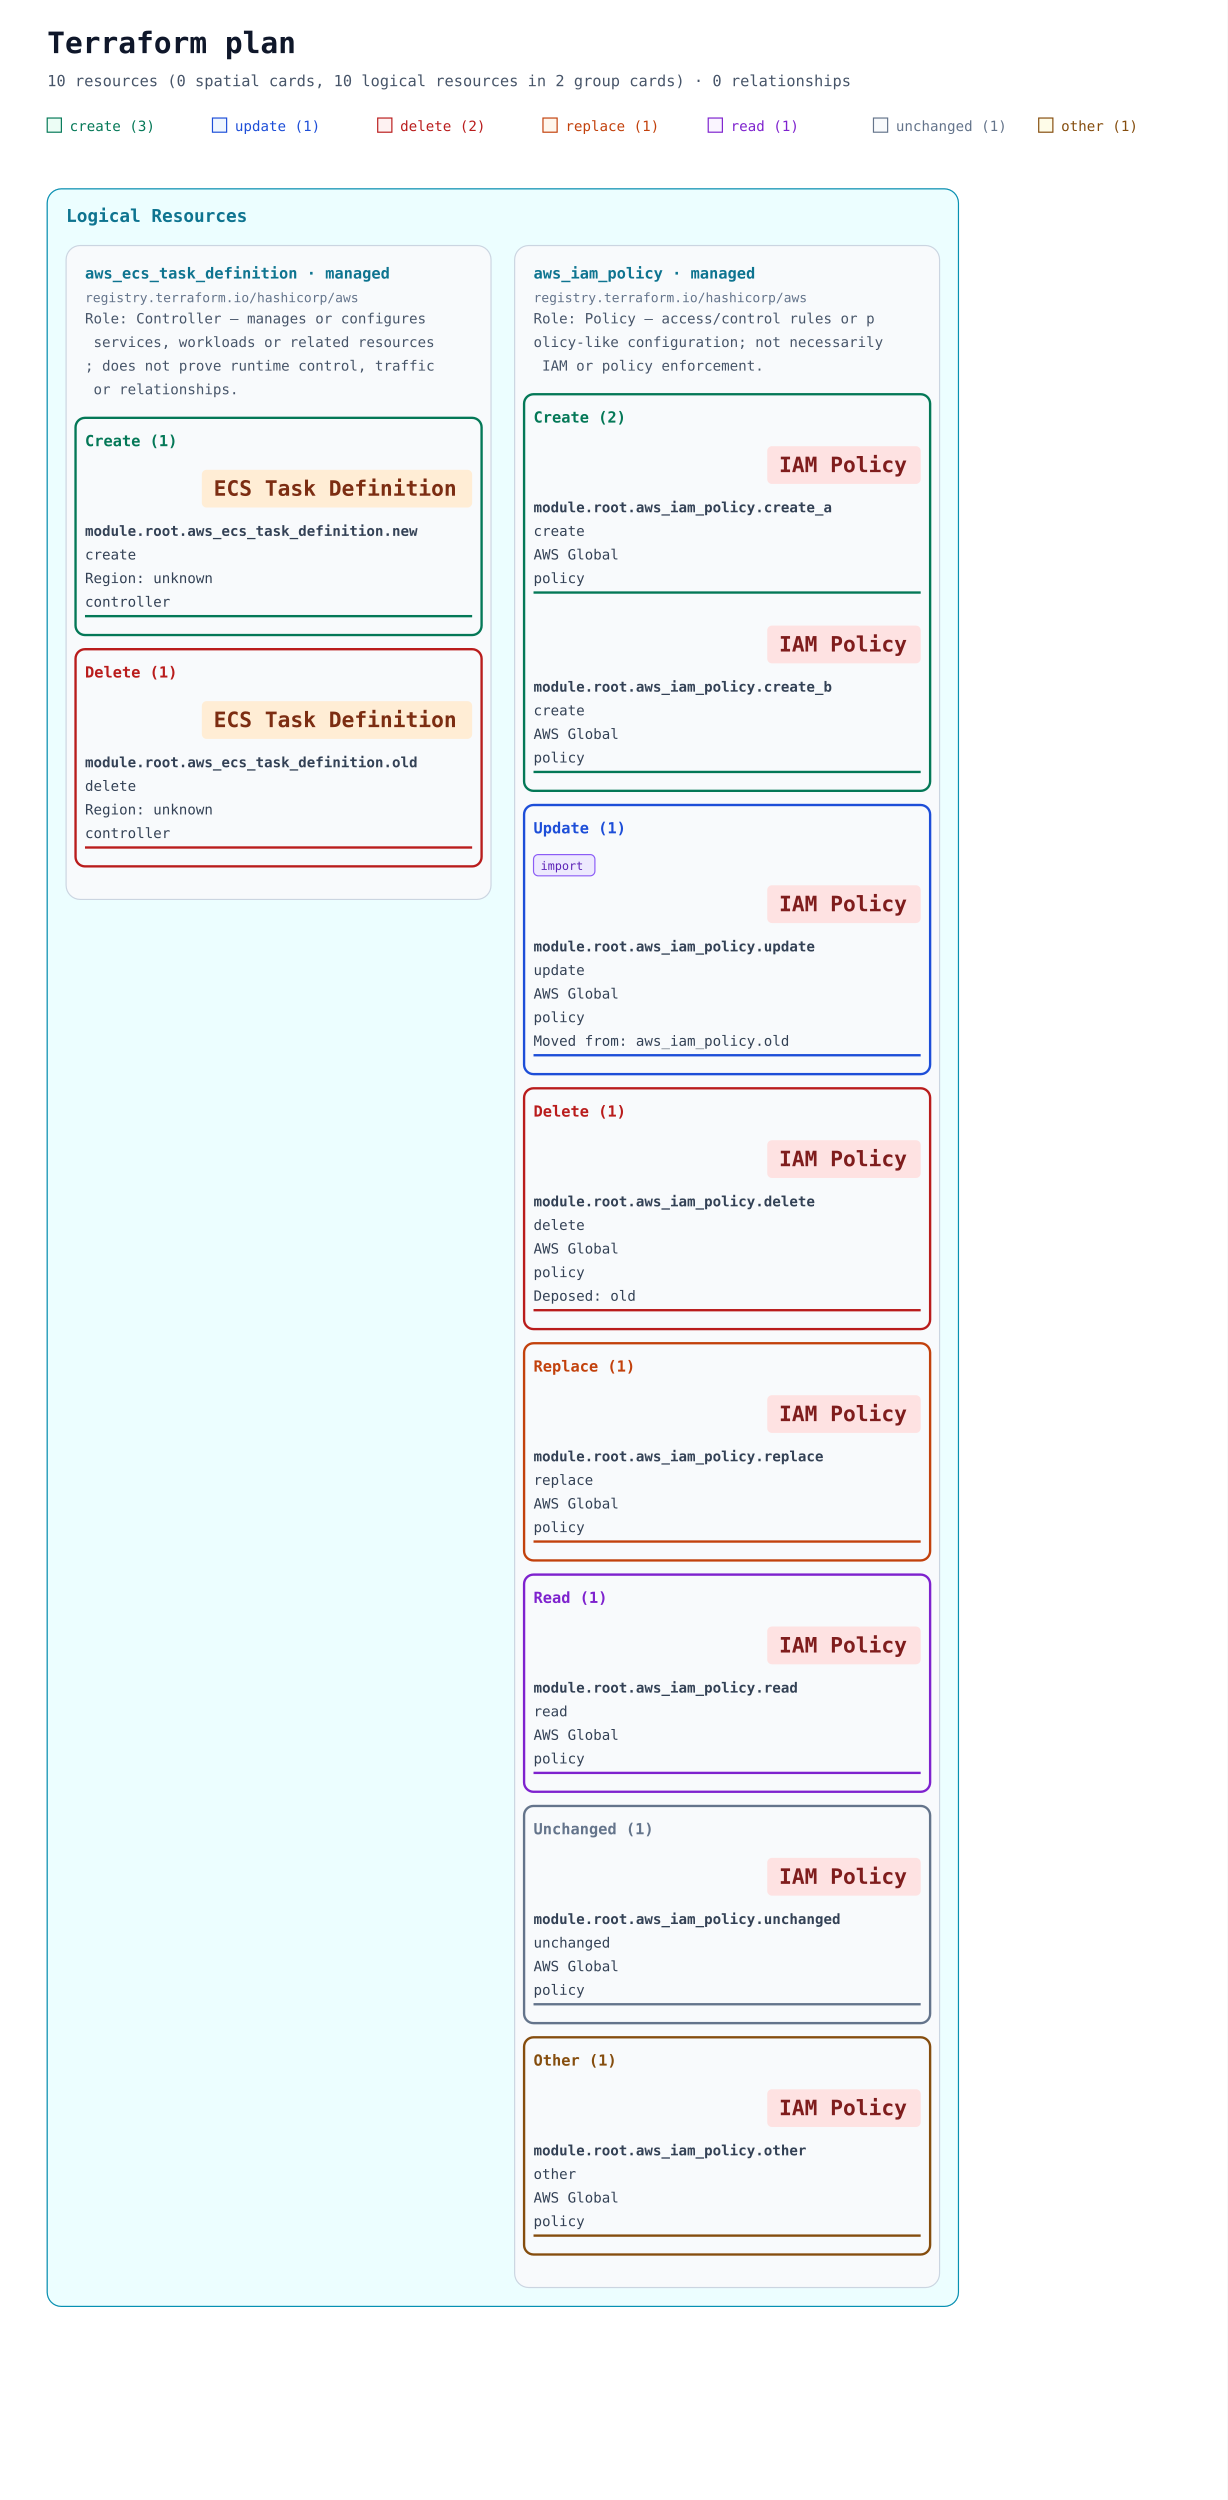
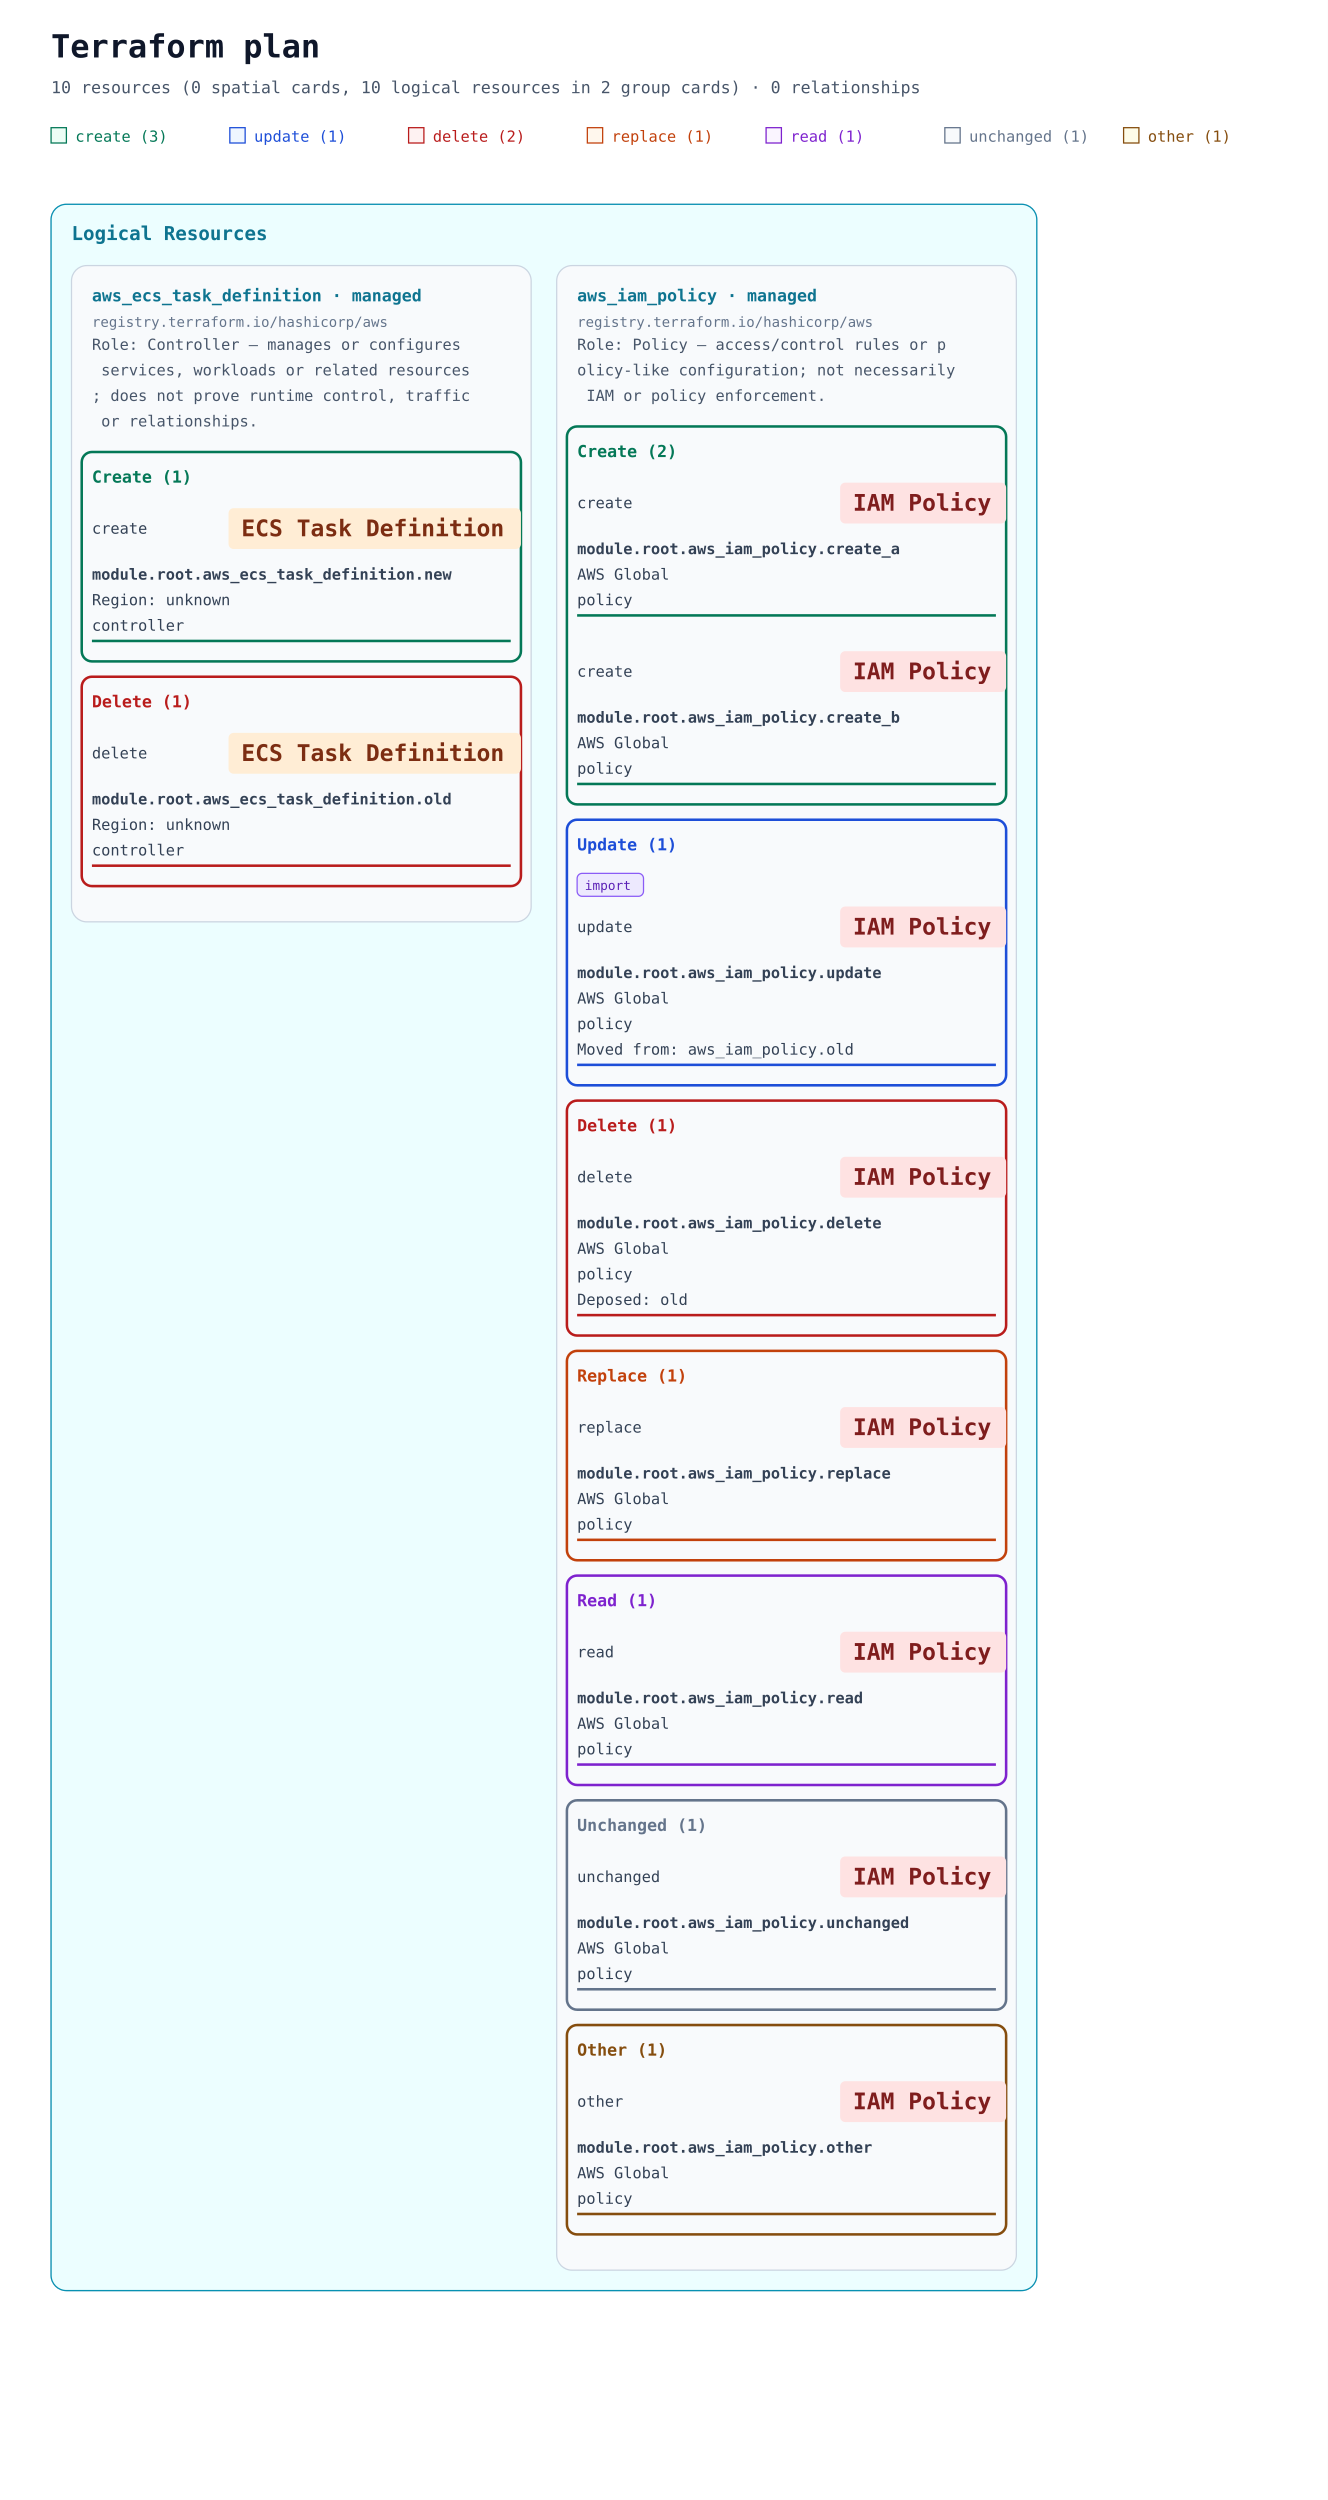
- <svg xmlns="http://www.w3.org/2000/svg" width="1040" height="2118" viewBox="0 0 1040 2118" role="img" aria-labelledby="title description">
+ <svg xmlns="http://www.w3.org/2000/svg" width="1040" height="1958" viewBox="0 0 1040 1958" role="img" aria-labelledby="title description">
  <defs>
    <marker id="arrow" viewBox="0 0 10 10" refX="9" refY="5" markerWidth="7" markerHeight="7" markerUnits="userSpaceOnUse" orient="auto-start-reverse">
      <path d="M 0 0 L 10 5 L 0 10 z" fill="#94a3b8" />
    </marker>
  </defs>
  <rect width="100%" height="100%" fill="#ffffff" />
  <g font-family="ui-monospace, SFMono-Regular, Consolas, monospace">
    <text x="40" y="45" font-size="25" font-weight="700" fill="#0f172a">Terraform plan</text>
    <text x="40" y="73" font-size="13" fill="#475569">10 resources (0 spatial cards, 10 logical resources in 2 group cards) · 0 relationships</text>
    <rect x="40" y="100" width="12" height="12" fill="#ecfdf5" stroke="#047857" />
    <text x="59" y="111" font-size="12" fill="#047857">create (3)</text>
    <rect x="180" y="100" width="12" height="12" fill="#eff6ff" stroke="#1d4ed8" />
    <text x="199" y="111" font-size="12" fill="#1d4ed8">update (1)</text>
    <rect x="320" y="100" width="12" height="12" fill="#fef2f2" stroke="#b91c1c" />
    <text x="339" y="111" font-size="12" fill="#b91c1c">delete (2)</text>
    <rect x="460" y="100" width="12" height="12" fill="#fff7ed" stroke="#c2410c" />
    <text x="479" y="111" font-size="12" fill="#c2410c">replace (1)</text>
    <rect x="600" y="100" width="12" height="12" fill="#faf5ff" stroke="#7e22ce" />
    <text x="619" y="111" font-size="12" fill="#7e22ce">read (1)</text>
    <rect x="740" y="100" width="12" height="12" fill="#f8fafc" stroke="#64748b" />
    <text x="759" y="111" font-size="12" fill="#64748b">unchanged (1)</text>
    <rect x="880" y="100" width="12" height="12" fill="#fefce8" stroke="#854d0e" />
    <text x="899" y="111" font-size="12" fill="#854d0e">other (1)</text>
    <g data-annotation-area="true">
      <g data-annotation-card="true" transform="translate(40 160)">
-         <rect width="772" height="1794" rx="12" fill="#f8fafc" stroke="#cbd5e1" />
+         <rect width="772" height="1634" rx="12" fill="#f8fafc" stroke="#cbd5e1" />
        <g data-annotation-section="Logical Resources">
-           <rect width="772" height="1794" rx="12" fill="#ecfeff" stroke="#0891b2" />
+           <rect width="772" height="1634" rx="12" fill="#ecfeff" stroke="#0891b2" />
          <text x="16" y="28" font-size="15" font-weight="700" fill="#0e7490">Logical Resources</text>
          <g data-annotation-card="true" transform="translate(16 48)">
-             <rect width="360" height="554" rx="12" fill="#f8fafc" stroke="#cbd5e1" />
+             <rect width="360" height="514" rx="12" fill="#f8fafc" stroke="#cbd5e1" />
            <g data-logical-group="true" data-provider-source="registry.terraform.io/hashicorp/aws" data-resource-type="aws_ecs_task_definition" data-mode="managed">
              <text x="16" y="28" font-size="13" font-weight="700" fill="#0e7490">aws_ecs_task_definition · managed</text>
              <text x="16" y="48" font-size="11" fill="#64748b">registry.terraform.io/hashicorp/aws</text>
              <text data-role-explanation="true" x="16" y="66" font-size="12" fill="#475569" xml:space="preserve">Role: Controller — manages or configures</text>
              <text data-role-explanation="true" x="16" y="86" font-size="12" fill="#475569" xml:space="preserve"> services, workloads or related resources</text>
              <text data-role-explanation="true" x="16" y="106" font-size="12" fill="#475569" xml:space="preserve">; does not prove runtime control, traffic</text>
              <text data-role-explanation="true" x="16" y="126" font-size="12" fill="#475569" xml:space="preserve"> or relationships.</text>
              <g data-action-section="create">
-                 <rect x="8" y="146" width="344" height="184" rx="8" fill="none" stroke="#047857" stroke-width="2" />
+                 <rect x="8" y="146" width="344" height="164" rx="8" fill="none" stroke="#047857" stroke-width="2" />
                <text x="16" y="170" font-size="13" font-weight="700" fill="#047857">Create (1)</text>
                <g id="resource-6177735f6563735f7461736b5f646566696e6974696f6e2e6e6577-current" data-architecture-id="terraform:6177735f6563735f7461736b5f646566696e6974696f6e2e6e6577-current" data-entity-kind="terraform" data-placement="logical" data-terraform-address="aws_ecs_task_definition.new" data-qualified-address="module.root.aws_ecs_task_definition.new" data-mode="managed" transform="translate(0 178)" data-role="controller">
-                   <rect data-service-badge="true" data-service-category="compute" data-service-full-name="Amazon ECS" data-display-name="ECS Task Definition" x="115" y="12" width="229" height="32" rx="4" fill="#ffedd5" />
-                   <text data-service-name="true" x="125" y="34" font-size="18" font-weight="700" fill="#7c2d12" xml:space="preserve">ECS Task Definition</text>
+                   <text x="16" y="32" font-size="12" fill="#334155" xml:space="preserve">create</text>
+                   <rect data-service-badge="true" data-service-category="compute" data-service-full-name="Amazon ECS" data-display-name="ECS Task Definition" x="123" y="12" width="229" height="32" rx="4" fill="#ffedd5" />
+                   <text data-service-name="true" x="133" y="34" font-size="18" font-weight="700" fill="#7c2d12" xml:space="preserve">ECS Task Definition</text>
                  <text x="16" y="68" font-size="12" fill="#334155" xml:space="preserve" font-weight="700">module.root.aws_ecs_task_definition.new</text>
-                   <text x="16" y="88" font-size="12" fill="#334155" xml:space="preserve">create</text>
-                   <text x="16" y="108" font-size="12" fill="#334155" xml:space="preserve">Region: unknown</text>
-                   <text x="16" y="128" font-size="12" fill="#334155" xml:space="preserve">controller</text>
-                   <line data-resource-underline="true" x1="16" y1="136" x2="344" y2="136" stroke="#047857" stroke-width="2" />
+                   <text x="16" y="88" font-size="12" fill="#334155" xml:space="preserve">Region: unknown</text>
+                   <text x="16" y="108" font-size="12" fill="#334155" xml:space="preserve">controller</text>
+                   <line data-resource-underline="true" x1="16" y1="116" x2="344" y2="116" stroke="#047857" stroke-width="2" />
                </g>
              </g>
              <g data-action-section="delete">
-                 <rect x="8" y="342" width="344" height="184" rx="8" fill="none" stroke="#b91c1c" stroke-width="2" />
-                 <text x="16" y="366" font-size="13" font-weight="700" fill="#b91c1c">Delete (1)</text>
-                 <g id="resource-6177735f6563735f7461736b5f646566696e6974696f6e2e6f6c64-current" data-architecture-id="terraform:6177735f6563735f7461736b5f646566696e6974696f6e2e6f6c64-current" data-entity-kind="terraform" data-placement="logical" data-terraform-address="aws_ecs_task_definition.old" data-qualified-address="module.root.aws_ecs_task_definition.old" data-mode="managed" transform="translate(0 374)" data-role="controller">
-                   <rect data-service-badge="true" data-service-category="compute" data-service-full-name="Amazon ECS" data-display-name="ECS Task Definition" x="115" y="12" width="229" height="32" rx="4" fill="#ffedd5" />
-                   <text data-service-name="true" x="125" y="34" font-size="18" font-weight="700" fill="#7c2d12" xml:space="preserve">ECS Task Definition</text>
+                 <rect x="8" y="322" width="344" height="164" rx="8" fill="none" stroke="#b91c1c" stroke-width="2" />
+                 <text x="16" y="346" font-size="13" font-weight="700" fill="#b91c1c">Delete (1)</text>
+                 <g id="resource-6177735f6563735f7461736b5f646566696e6974696f6e2e6f6c64-current" data-architecture-id="terraform:6177735f6563735f7461736b5f646566696e6974696f6e2e6f6c64-current" data-entity-kind="terraform" data-placement="logical" data-terraform-address="aws_ecs_task_definition.old" data-qualified-address="module.root.aws_ecs_task_definition.old" data-mode="managed" transform="translate(0 354)" data-role="controller">
+                   <text x="16" y="32" font-size="12" fill="#334155" xml:space="preserve">delete</text>
+                   <rect data-service-badge="true" data-service-category="compute" data-service-full-name="Amazon ECS" data-display-name="ECS Task Definition" x="123" y="12" width="229" height="32" rx="4" fill="#ffedd5" />
+                   <text data-service-name="true" x="133" y="34" font-size="18" font-weight="700" fill="#7c2d12" xml:space="preserve">ECS Task Definition</text>
                  <text x="16" y="68" font-size="12" fill="#334155" xml:space="preserve" font-weight="700">module.root.aws_ecs_task_definition.old</text>
-                   <text x="16" y="88" font-size="12" fill="#334155" xml:space="preserve">delete</text>
-                   <text x="16" y="108" font-size="12" fill="#334155" xml:space="preserve">Region: unknown</text>
-                   <text x="16" y="128" font-size="12" fill="#334155" xml:space="preserve">controller</text>
-                   <line data-resource-underline="true" x1="16" y1="136" x2="344" y2="136" stroke="#b91c1c" stroke-width="2" />
+                   <text x="16" y="88" font-size="12" fill="#334155" xml:space="preserve">Region: unknown</text>
+                   <text x="16" y="108" font-size="12" fill="#334155" xml:space="preserve">controller</text>
+                   <line data-resource-underline="true" x1="16" y1="116" x2="344" y2="116" stroke="#b91c1c" stroke-width="2" />
                </g>
              </g>
            </g>
          </g>
          <g data-annotation-card="true" transform="translate(396 48)">
-             <rect width="360" height="1730" rx="12" fill="#f8fafc" stroke="#cbd5e1" />
+             <rect width="360" height="1570" rx="12" fill="#f8fafc" stroke="#cbd5e1" />
            <g data-logical-group="true" data-provider-source="registry.terraform.io/hashicorp/aws" data-resource-type="aws_iam_policy" data-mode="managed">
              <text x="16" y="28" font-size="13" font-weight="700" fill="#0e7490">aws_iam_policy · managed</text>
              <text x="16" y="48" font-size="11" fill="#64748b">registry.terraform.io/hashicorp/aws</text>
              <text data-role-explanation="true" x="16" y="66" font-size="12" fill="#475569" xml:space="preserve">Role: Policy — access/control rules or p</text>
              <text data-role-explanation="true" x="16" y="86" font-size="12" fill="#475569" xml:space="preserve">olicy-like configuration; not necessarily</text>
              <text data-role-explanation="true" x="16" y="106" font-size="12" fill="#475569" xml:space="preserve"> IAM or policy enforcement.</text>
              <g data-action-section="create">
-                 <rect x="8" y="126" width="344" height="336" rx="8" fill="none" stroke="#047857" stroke-width="2" />
+                 <rect x="8" y="126" width="344" height="296" rx="8" fill="none" stroke="#047857" stroke-width="2" />
                <text x="16" y="150" font-size="13" font-weight="700" fill="#047857">Create (2)</text>
                <g id="resource-6177735f69616d5f706f6c6963792e6372656174655f61-current" data-architecture-id="terraform:6177735f69616d5f706f6c6963792e6372656174655f61-current" data-entity-kind="terraform" data-placement="logical" data-terraform-address="aws_iam_policy.create_a" data-qualified-address="module.root.aws_iam_policy.create_a" data-mode="managed" transform="translate(0 158)" data-role="policy">
-                   <rect data-service-badge="true" data-service-category="iam" data-service-full-name="AWS Identity and Access Management" data-display-name="IAM Policy" x="214" y="12" width="130" height="32" rx="4" fill="#fee2e2" />
-                   <text data-service-name="true" x="224" y="34" font-size="18" font-weight="700" fill="#7f1d1d" xml:space="preserve">IAM Policy</text>
+                   <text x="16" y="32" font-size="12" fill="#334155" xml:space="preserve">create</text>
+                   <rect data-service-badge="true" data-service-category="iam" data-service-full-name="AWS Identity and Access Management" data-display-name="IAM Policy" x="222" y="12" width="130" height="32" rx="4" fill="#fee2e2" />
+                   <text data-service-name="true" x="232" y="34" font-size="18" font-weight="700" fill="#7f1d1d" xml:space="preserve">IAM Policy</text>
                  <text x="16" y="68" font-size="12" fill="#334155" xml:space="preserve" font-weight="700">module.root.aws_iam_policy.create_a</text>
-                   <text x="16" y="88" font-size="12" fill="#334155" xml:space="preserve">create</text>
-                   <text x="16" y="108" font-size="12" fill="#334155" xml:space="preserve">AWS Global</text>
-                   <text x="16" y="128" font-size="12" fill="#334155" xml:space="preserve">policy</text>
-                   <line data-resource-underline="true" x1="16" y1="136" x2="344" y2="136" stroke="#047857" stroke-width="2" />
+                   <text x="16" y="88" font-size="12" fill="#334155" xml:space="preserve">AWS Global</text>
+                   <text x="16" y="108" font-size="12" fill="#334155" xml:space="preserve">policy</text>
+                   <line data-resource-underline="true" x1="16" y1="116" x2="344" y2="116" stroke="#047857" stroke-width="2" />
                </g>
-                 <g id="resource-6177735f69616d5f706f6c6963792e6372656174655f62-current" data-architecture-id="terraform:6177735f69616d5f706f6c6963792e6372656174655f62-current" data-entity-kind="terraform" data-placement="logical" data-terraform-address="aws_iam_policy.create_b" data-qualified-address="module.root.aws_iam_policy.create_b" data-mode="managed" transform="translate(0 310)" data-role="policy">
-                   <rect data-service-badge="true" data-service-category="iam" data-service-full-name="AWS Identity and Access Management" data-display-name="IAM Policy" x="214" y="12" width="130" height="32" rx="4" fill="#fee2e2" />
-                   <text data-service-name="true" x="224" y="34" font-size="18" font-weight="700" fill="#7f1d1d" xml:space="preserve">IAM Policy</text>
+                 <g id="resource-6177735f69616d5f706f6c6963792e6372656174655f62-current" data-architecture-id="terraform:6177735f69616d5f706f6c6963792e6372656174655f62-current" data-entity-kind="terraform" data-placement="logical" data-terraform-address="aws_iam_policy.create_b" data-qualified-address="module.root.aws_iam_policy.create_b" data-mode="managed" transform="translate(0 290)" data-role="policy">
+                   <text x="16" y="32" font-size="12" fill="#334155" xml:space="preserve">create</text>
+                   <rect data-service-badge="true" data-service-category="iam" data-service-full-name="AWS Identity and Access Management" data-display-name="IAM Policy" x="222" y="12" width="130" height="32" rx="4" fill="#fee2e2" />
+                   <text data-service-name="true" x="232" y="34" font-size="18" font-weight="700" fill="#7f1d1d" xml:space="preserve">IAM Policy</text>
                  <text x="16" y="68" font-size="12" fill="#334155" xml:space="preserve" font-weight="700">module.root.aws_iam_policy.create_b</text>
-                   <text x="16" y="88" font-size="12" fill="#334155" xml:space="preserve">create</text>
-                   <text x="16" y="108" font-size="12" fill="#334155" xml:space="preserve">AWS Global</text>
-                   <text x="16" y="128" font-size="12" fill="#334155" xml:space="preserve">policy</text>
-                   <line data-resource-underline="true" x1="16" y1="136" x2="344" y2="136" stroke="#047857" stroke-width="2" />
+                   <text x="16" y="88" font-size="12" fill="#334155" xml:space="preserve">AWS Global</text>
+                   <text x="16" y="108" font-size="12" fill="#334155" xml:space="preserve">policy</text>
+                   <line data-resource-underline="true" x1="16" y1="116" x2="344" y2="116" stroke="#047857" stroke-width="2" />
                </g>
              </g>
              <g data-action-section="update">
-                 <rect x="8" y="474" width="344" height="228" rx="8" fill="none" stroke="#1d4ed8" stroke-width="2" />
-                 <text x="16" y="498" font-size="13" font-weight="700" fill="#1d4ed8">Update (1)</text>
-                 <g id="resource-6177735f69616d5f706f6c6963792e757064617465-current" data-architecture-id="terraform:6177735f69616d5f706f6c6963792e757064617465-current" data-entity-kind="terraform" data-placement="logical" data-terraform-address="aws_iam_policy.update" data-qualified-address="module.root.aws_iam_policy.update" data-mode="managed" transform="translate(0 506)" data-import="true" data-import-id-present="false" data-import-identity-present="false" data-import-unknown="false" data-role="policy" data-previous-address="aws_iam_policy.old">
+                 <rect x="8" y="434" width="344" height="208" rx="8" fill="none" stroke="#1d4ed8" stroke-width="2" />
+                 <text x="16" y="458" font-size="13" font-weight="700" fill="#1d4ed8">Update (1)</text>
+                 <g id="resource-6177735f69616d5f706f6c6963792e757064617465-current" data-architecture-id="terraform:6177735f69616d5f706f6c6963792e757064617465-current" data-entity-kind="terraform" data-placement="logical" data-terraform-address="aws_iam_policy.update" data-qualified-address="module.root.aws_iam_policy.update" data-mode="managed" transform="translate(0 466)" data-import="true" data-import-id-present="false" data-import-identity-present="false" data-import-unknown="false" data-role="policy" data-previous-address="aws_iam_policy.old">
                  <g data-import-badge="true">
                    <rect x="16" y="10" width="52" height="18" rx="4" fill="#ede9fe" stroke="#8b5cf6" />
                    <text x="22" y="23" font-size="10" fill="#5b21b6">import</text>
                  </g>
-                   <rect data-service-badge="true" data-service-category="iam" data-service-full-name="AWS Identity and Access Management" data-display-name="IAM Policy" x="214" y="36" width="130" height="32" rx="4" fill="#fee2e2" />
-                   <text data-service-name="true" x="224" y="58" font-size="18" font-weight="700" fill="#7f1d1d" xml:space="preserve">IAM Policy</text>
+                   <text x="16" y="56" font-size="12" fill="#334155" xml:space="preserve">update</text>
+                   <rect data-service-badge="true" data-service-category="iam" data-service-full-name="AWS Identity and Access Management" data-display-name="IAM Policy" x="222" y="36" width="130" height="32" rx="4" fill="#fee2e2" />
+                   <text data-service-name="true" x="232" y="58" font-size="18" font-weight="700" fill="#7f1d1d" xml:space="preserve">IAM Policy</text>
                  <text x="16" y="92" font-size="12" fill="#334155" xml:space="preserve" font-weight="700">module.root.aws_iam_policy.update</text>
-                   <text x="16" y="112" font-size="12" fill="#334155" xml:space="preserve">update</text>
-                   <text x="16" y="132" font-size="12" fill="#334155" xml:space="preserve">AWS Global</text>
-                   <text x="16" y="152" font-size="12" fill="#334155" xml:space="preserve">policy</text>
-                   <text x="16" y="172" font-size="12" fill="#334155" xml:space="preserve">Moved from: aws_iam_policy.old</text>
-                   <line data-resource-underline="true" x1="16" y1="180" x2="344" y2="180" stroke="#1d4ed8" stroke-width="2" />
+                   <text x="16" y="112" font-size="12" fill="#334155" xml:space="preserve">AWS Global</text>
+                   <text x="16" y="132" font-size="12" fill="#334155" xml:space="preserve">policy</text>
+                   <text x="16" y="152" font-size="12" fill="#334155" xml:space="preserve">Moved from: aws_iam_policy.old</text>
+                   <line data-resource-underline="true" x1="16" y1="160" x2="344" y2="160" stroke="#1d4ed8" stroke-width="2" />
                </g>
              </g>
              <g data-action-section="delete">
-                 <rect x="8" y="714" width="344" height="204" rx="8" fill="none" stroke="#b91c1c" stroke-width="2" />
-                 <text x="16" y="738" font-size="13" font-weight="700" fill="#b91c1c">Delete (1)</text>
-                 <g id="resource-6177735f69616d5f706f6c6963792e64656c657465-deposed-6f6c64" data-architecture-id="terraform:6177735f69616d5f706f6c6963792e64656c657465-deposed-6f6c64" data-entity-kind="terraform" data-placement="logical" data-terraform-address="aws_iam_policy.delete" data-qualified-address="module.root.aws_iam_policy.delete" data-mode="managed" transform="translate(0 746)" data-role="policy" data-deposed-key="old">
-                   <rect data-service-badge="true" data-service-category="iam" data-service-full-name="AWS Identity and Access Management" data-display-name="IAM Policy" x="214" y="12" width="130" height="32" rx="4" fill="#fee2e2" />
-                   <text data-service-name="true" x="224" y="34" font-size="18" font-weight="700" fill="#7f1d1d" xml:space="preserve">IAM Policy</text>
+                 <rect x="8" y="654" width="344" height="184" rx="8" fill="none" stroke="#b91c1c" stroke-width="2" />
+                 <text x="16" y="678" font-size="13" font-weight="700" fill="#b91c1c">Delete (1)</text>
+                 <g id="resource-6177735f69616d5f706f6c6963792e64656c657465-deposed-6f6c64" data-architecture-id="terraform:6177735f69616d5f706f6c6963792e64656c657465-deposed-6f6c64" data-entity-kind="terraform" data-placement="logical" data-terraform-address="aws_iam_policy.delete" data-qualified-address="module.root.aws_iam_policy.delete" data-mode="managed" transform="translate(0 686)" data-role="policy" data-deposed-key="old">
+                   <text x="16" y="32" font-size="12" fill="#334155" xml:space="preserve">delete</text>
+                   <rect data-service-badge="true" data-service-category="iam" data-service-full-name="AWS Identity and Access Management" data-display-name="IAM Policy" x="222" y="12" width="130" height="32" rx="4" fill="#fee2e2" />
+                   <text data-service-name="true" x="232" y="34" font-size="18" font-weight="700" fill="#7f1d1d" xml:space="preserve">IAM Policy</text>
                  <text x="16" y="68" font-size="12" fill="#334155" xml:space="preserve" font-weight="700">module.root.aws_iam_policy.delete</text>
-                   <text x="16" y="88" font-size="12" fill="#334155" xml:space="preserve">delete</text>
-                   <text x="16" y="108" font-size="12" fill="#334155" xml:space="preserve">AWS Global</text>
-                   <text x="16" y="128" font-size="12" fill="#334155" xml:space="preserve">policy</text>
-                   <text x="16" y="148" font-size="12" fill="#334155" xml:space="preserve">Deposed: old</text>
-                   <line data-resource-underline="true" x1="16" y1="156" x2="344" y2="156" stroke="#b91c1c" stroke-width="2" />
+                   <text x="16" y="88" font-size="12" fill="#334155" xml:space="preserve">AWS Global</text>
+                   <text x="16" y="108" font-size="12" fill="#334155" xml:space="preserve">policy</text>
+                   <text x="16" y="128" font-size="12" fill="#334155" xml:space="preserve">Deposed: old</text>
+                   <line data-resource-underline="true" x1="16" y1="136" x2="344" y2="136" stroke="#b91c1c" stroke-width="2" />
                </g>
              </g>
              <g data-action-section="replace">
-                 <rect x="8" y="930" width="344" height="184" rx="8" fill="none" stroke="#c2410c" stroke-width="2" />
-                 <text x="16" y="954" font-size="13" font-weight="700" fill="#c2410c">Replace (1)</text>
-                 <g id="resource-6177735f69616d5f706f6c6963792e7265706c616365-current" data-architecture-id="terraform:6177735f69616d5f706f6c6963792e7265706c616365-current" data-entity-kind="terraform" data-placement="logical" data-terraform-address="aws_iam_policy.replace" data-qualified-address="module.root.aws_iam_policy.replace" data-mode="managed" transform="translate(0 962)" data-role="policy">
-                   <rect data-service-badge="true" data-service-category="iam" data-service-full-name="AWS Identity and Access Management" data-display-name="IAM Policy" x="214" y="12" width="130" height="32" rx="4" fill="#fee2e2" />
-                   <text data-service-name="true" x="224" y="34" font-size="18" font-weight="700" fill="#7f1d1d" xml:space="preserve">IAM Policy</text>
+                 <rect x="8" y="850" width="344" height="164" rx="8" fill="none" stroke="#c2410c" stroke-width="2" />
+                 <text x="16" y="874" font-size="13" font-weight="700" fill="#c2410c">Replace (1)</text>
+                 <g id="resource-6177735f69616d5f706f6c6963792e7265706c616365-current" data-architecture-id="terraform:6177735f69616d5f706f6c6963792e7265706c616365-current" data-entity-kind="terraform" data-placement="logical" data-terraform-address="aws_iam_policy.replace" data-qualified-address="module.root.aws_iam_policy.replace" data-mode="managed" transform="translate(0 882)" data-role="policy">
+                   <text x="16" y="32" font-size="12" fill="#334155" xml:space="preserve">replace</text>
+                   <rect data-service-badge="true" data-service-category="iam" data-service-full-name="AWS Identity and Access Management" data-display-name="IAM Policy" x="222" y="12" width="130" height="32" rx="4" fill="#fee2e2" />
+                   <text data-service-name="true" x="232" y="34" font-size="18" font-weight="700" fill="#7f1d1d" xml:space="preserve">IAM Policy</text>
                  <text x="16" y="68" font-size="12" fill="#334155" xml:space="preserve" font-weight="700">module.root.aws_iam_policy.replace</text>
-                   <text x="16" y="88" font-size="12" fill="#334155" xml:space="preserve">replace</text>
-                   <text x="16" y="108" font-size="12" fill="#334155" xml:space="preserve">AWS Global</text>
-                   <text x="16" y="128" font-size="12" fill="#334155" xml:space="preserve">policy</text>
-                   <line data-resource-underline="true" x1="16" y1="136" x2="344" y2="136" stroke="#c2410c" stroke-width="2" />
+                   <text x="16" y="88" font-size="12" fill="#334155" xml:space="preserve">AWS Global</text>
+                   <text x="16" y="108" font-size="12" fill="#334155" xml:space="preserve">policy</text>
+                   <line data-resource-underline="true" x1="16" y1="116" x2="344" y2="116" stroke="#c2410c" stroke-width="2" />
                </g>
              </g>
              <g data-action-section="read">
-                 <rect x="8" y="1126" width="344" height="184" rx="8" fill="none" stroke="#7e22ce" stroke-width="2" />
-                 <text x="16" y="1150" font-size="13" font-weight="700" fill="#7e22ce">Read (1)</text>
-                 <g id="resource-6177735f69616d5f706f6c6963792e72656164-current" data-architecture-id="terraform:6177735f69616d5f706f6c6963792e72656164-current" data-entity-kind="terraform" data-placement="logical" data-terraform-address="aws_iam_policy.read" data-qualified-address="module.root.aws_iam_policy.read" data-mode="managed" transform="translate(0 1158)" data-role="policy">
-                   <rect data-service-badge="true" data-service-category="iam" data-service-full-name="AWS Identity and Access Management" data-display-name="IAM Policy" x="214" y="12" width="130" height="32" rx="4" fill="#fee2e2" />
-                   <text data-service-name="true" x="224" y="34" font-size="18" font-weight="700" fill="#7f1d1d" xml:space="preserve">IAM Policy</text>
+                 <rect x="8" y="1026" width="344" height="164" rx="8" fill="none" stroke="#7e22ce" stroke-width="2" />
+                 <text x="16" y="1050" font-size="13" font-weight="700" fill="#7e22ce">Read (1)</text>
+                 <g id="resource-6177735f69616d5f706f6c6963792e72656164-current" data-architecture-id="terraform:6177735f69616d5f706f6c6963792e72656164-current" data-entity-kind="terraform" data-placement="logical" data-terraform-address="aws_iam_policy.read" data-qualified-address="module.root.aws_iam_policy.read" data-mode="managed" transform="translate(0 1058)" data-role="policy">
+                   <text x="16" y="32" font-size="12" fill="#334155" xml:space="preserve">read</text>
+                   <rect data-service-badge="true" data-service-category="iam" data-service-full-name="AWS Identity and Access Management" data-display-name="IAM Policy" x="222" y="12" width="130" height="32" rx="4" fill="#fee2e2" />
+                   <text data-service-name="true" x="232" y="34" font-size="18" font-weight="700" fill="#7f1d1d" xml:space="preserve">IAM Policy</text>
                  <text x="16" y="68" font-size="12" fill="#334155" xml:space="preserve" font-weight="700">module.root.aws_iam_policy.read</text>
-                   <text x="16" y="88" font-size="12" fill="#334155" xml:space="preserve">read</text>
-                   <text x="16" y="108" font-size="12" fill="#334155" xml:space="preserve">AWS Global</text>
-                   <text x="16" y="128" font-size="12" fill="#334155" xml:space="preserve">policy</text>
-                   <line data-resource-underline="true" x1="16" y1="136" x2="344" y2="136" stroke="#7e22ce" stroke-width="2" />
+                   <text x="16" y="88" font-size="12" fill="#334155" xml:space="preserve">AWS Global</text>
+                   <text x="16" y="108" font-size="12" fill="#334155" xml:space="preserve">policy</text>
+                   <line data-resource-underline="true" x1="16" y1="116" x2="344" y2="116" stroke="#7e22ce" stroke-width="2" />
                </g>
              </g>
              <g data-action-section="unchanged">
-                 <rect x="8" y="1322" width="344" height="184" rx="8" fill="none" stroke="#64748b" stroke-width="2" />
-                 <text x="16" y="1346" font-size="13" font-weight="700" fill="#64748b">Unchanged (1)</text>
-                 <g id="resource-6177735f69616d5f706f6c6963792e756e6368616e676564-current" data-architecture-id="terraform:6177735f69616d5f706f6c6963792e756e6368616e676564-current" data-entity-kind="terraform" data-placement="logical" data-terraform-address="aws_iam_policy.unchanged" data-qualified-address="module.root.aws_iam_policy.unchanged" data-mode="managed" transform="translate(0 1354)" data-role="policy">
-                   <rect data-service-badge="true" data-service-category="iam" data-service-full-name="AWS Identity and Access Management" data-display-name="IAM Policy" x="214" y="12" width="130" height="32" rx="4" fill="#fee2e2" />
-                   <text data-service-name="true" x="224" y="34" font-size="18" font-weight="700" fill="#7f1d1d" xml:space="preserve">IAM Policy</text>
+                 <rect x="8" y="1202" width="344" height="164" rx="8" fill="none" stroke="#64748b" stroke-width="2" />
+                 <text x="16" y="1226" font-size="13" font-weight="700" fill="#64748b">Unchanged (1)</text>
+                 <g id="resource-6177735f69616d5f706f6c6963792e756e6368616e676564-current" data-architecture-id="terraform:6177735f69616d5f706f6c6963792e756e6368616e676564-current" data-entity-kind="terraform" data-placement="logical" data-terraform-address="aws_iam_policy.unchanged" data-qualified-address="module.root.aws_iam_policy.unchanged" data-mode="managed" transform="translate(0 1234)" data-role="policy">
+                   <text x="16" y="32" font-size="12" fill="#334155" xml:space="preserve">unchanged</text>
+                   <rect data-service-badge="true" data-service-category="iam" data-service-full-name="AWS Identity and Access Management" data-display-name="IAM Policy" x="222" y="12" width="130" height="32" rx="4" fill="#fee2e2" />
+                   <text data-service-name="true" x="232" y="34" font-size="18" font-weight="700" fill="#7f1d1d" xml:space="preserve">IAM Policy</text>
                  <text x="16" y="68" font-size="12" fill="#334155" xml:space="preserve" font-weight="700">module.root.aws_iam_policy.unchanged</text>
-                   <text x="16" y="88" font-size="12" fill="#334155" xml:space="preserve">unchanged</text>
-                   <text x="16" y="108" font-size="12" fill="#334155" xml:space="preserve">AWS Global</text>
-                   <text x="16" y="128" font-size="12" fill="#334155" xml:space="preserve">policy</text>
-                   <line data-resource-underline="true" x1="16" y1="136" x2="344" y2="136" stroke="#64748b" stroke-width="2" />
+                   <text x="16" y="88" font-size="12" fill="#334155" xml:space="preserve">AWS Global</text>
+                   <text x="16" y="108" font-size="12" fill="#334155" xml:space="preserve">policy</text>
+                   <line data-resource-underline="true" x1="16" y1="116" x2="344" y2="116" stroke="#64748b" stroke-width="2" />
                </g>
              </g>
              <g data-action-section="other">
-                 <rect x="8" y="1518" width="344" height="184" rx="8" fill="none" stroke="#854d0e" stroke-width="2" />
-                 <text x="16" y="1542" font-size="13" font-weight="700" fill="#854d0e">Other (1)</text>
-                 <g id="resource-6177735f69616d5f706f6c6963792e6f74686572-current" data-architecture-id="terraform:6177735f69616d5f706f6c6963792e6f74686572-current" data-entity-kind="terraform" data-placement="logical" data-terraform-address="aws_iam_policy.other" data-qualified-address="module.root.aws_iam_policy.other" data-mode="managed" transform="translate(0 1550)" data-role="policy">
-                   <rect data-service-badge="true" data-service-category="iam" data-service-full-name="AWS Identity and Access Management" data-display-name="IAM Policy" x="214" y="12" width="130" height="32" rx="4" fill="#fee2e2" />
-                   <text data-service-name="true" x="224" y="34" font-size="18" font-weight="700" fill="#7f1d1d" xml:space="preserve">IAM Policy</text>
+                 <rect x="8" y="1378" width="344" height="164" rx="8" fill="none" stroke="#854d0e" stroke-width="2" />
+                 <text x="16" y="1402" font-size="13" font-weight="700" fill="#854d0e">Other (1)</text>
+                 <g id="resource-6177735f69616d5f706f6c6963792e6f74686572-current" data-architecture-id="terraform:6177735f69616d5f706f6c6963792e6f74686572-current" data-entity-kind="terraform" data-placement="logical" data-terraform-address="aws_iam_policy.other" data-qualified-address="module.root.aws_iam_policy.other" data-mode="managed" transform="translate(0 1410)" data-role="policy">
+                   <text x="16" y="32" font-size="12" fill="#334155" xml:space="preserve">other</text>
+                   <rect data-service-badge="true" data-service-category="iam" data-service-full-name="AWS Identity and Access Management" data-display-name="IAM Policy" x="222" y="12" width="130" height="32" rx="4" fill="#fee2e2" />
+                   <text data-service-name="true" x="232" y="34" font-size="18" font-weight="700" fill="#7f1d1d" xml:space="preserve">IAM Policy</text>
                  <text x="16" y="68" font-size="12" fill="#334155" xml:space="preserve" font-weight="700">module.root.aws_iam_policy.other</text>
-                   <text x="16" y="88" font-size="12" fill="#334155" xml:space="preserve">other</text>
-                   <text x="16" y="108" font-size="12" fill="#334155" xml:space="preserve">AWS Global</text>
-                   <text x="16" y="128" font-size="12" fill="#334155" xml:space="preserve">policy</text>
-                   <line data-resource-underline="true" x1="16" y1="136" x2="344" y2="136" stroke="#854d0e" stroke-width="2" />
+                   <text x="16" y="88" font-size="12" fill="#334155" xml:space="preserve">AWS Global</text>
+                   <text x="16" y="108" font-size="12" fill="#334155" xml:space="preserve">policy</text>
+                   <line data-resource-underline="true" x1="16" y1="116" x2="344" y2="116" stroke="#854d0e" stroke-width="2" />
                </g>
              </g>
            </g>
          </g>
        </g>
      </g>
    </g>
-     <g data-architecture="true" transform="translate(0 1818)">
+     <g data-architecture="true" transform="translate(0 1658)">
</g>
  </g>
</svg>
